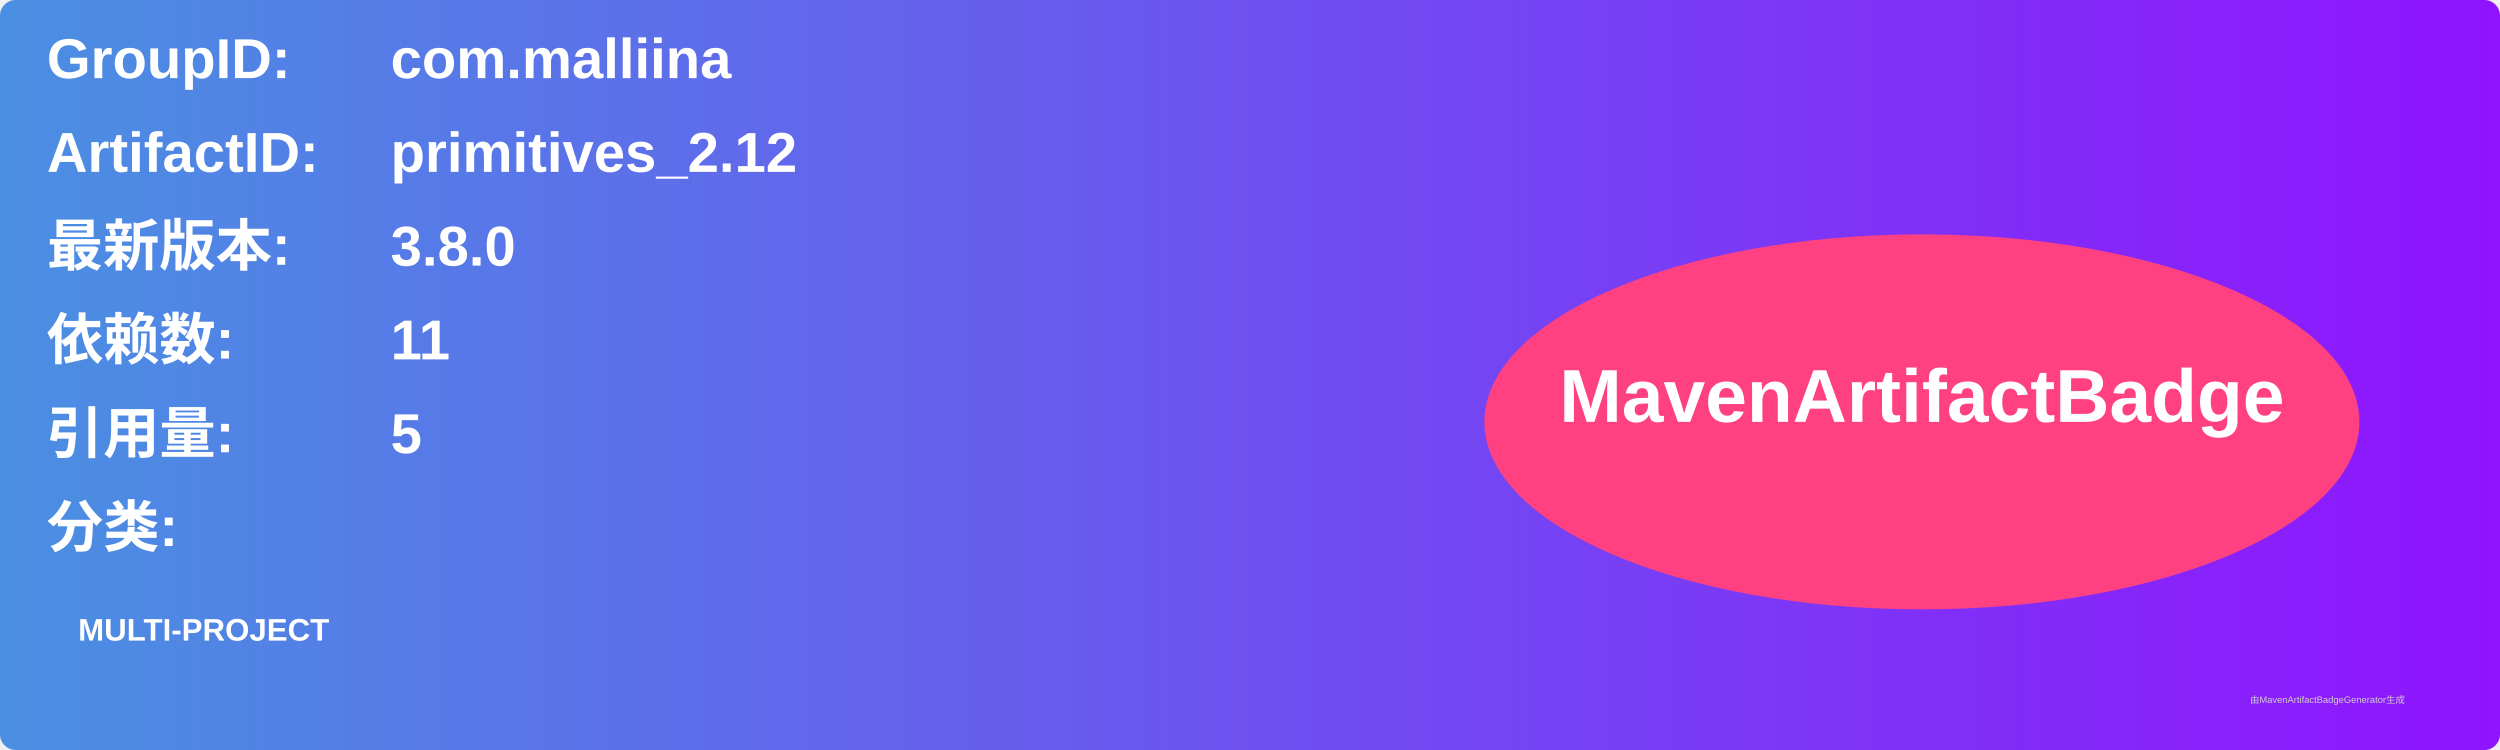
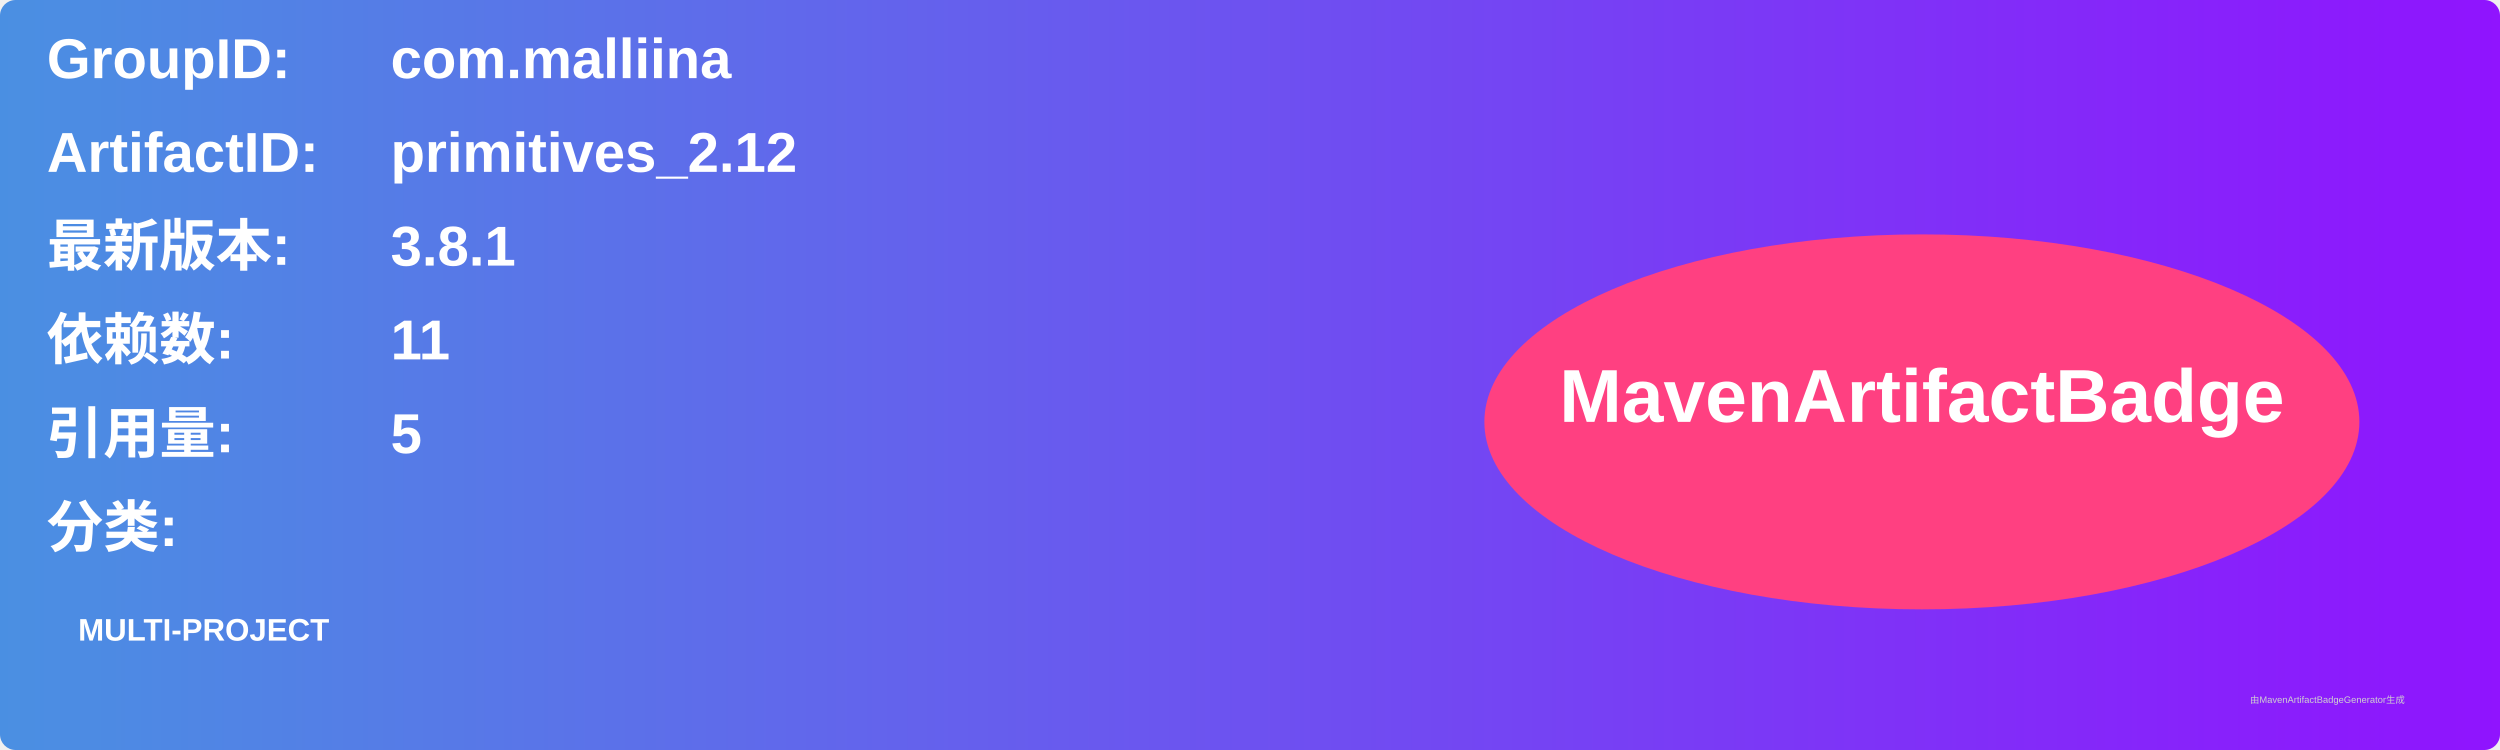
<svg xmlns="http://www.w3.org/2000/svg" width="800" height="240" viewBox="0 0 800 240">
  <linearGradient id="grad" x1="0%" y1="0%" x2="100%" y2="0%">
    <stop offset="0%" stop-color="#4a90e2" />
    <stop offset="100%" stop-color="#9013fe" />
  </linearGradient>
  <rect width="100%" height="100%" rx="5" ry="5" fill="url(#grad)" />
  <g transform="translate(15, 15)">
    <text x="0" y="10" font-family="Arial" font-size="18" fill="white" font-weight="bold" width="260">GroupID:</text>
    <text x="110" y="10" font-family="Arial" font-size="18" fill="white" font-weight="bold" width="460">com.malliina</text>
    <text x="0" y="40" font-family="Arial" font-size="18" fill="white" font-weight="bold" width="260">ArtifactID:</text>
    <text x="110" y="40" font-family="Arial" font-size="18" fill="white" font-weight="bold" width="460">primitives_2.12</text>
    <text x="0" y="70" font-family="Arial" font-size="18" fill="white" font-weight="bold">最新版本:</text>
    <text x="110" y="70" font-family="Arial" font-size="18" fill="white" font-weight="bold">
-       <tspan font-weight="bold">3.8.0</tspan>
+       <tspan font-weight="bold">3.8.1</tspan>
    </text>
    <text x="0" y="100" font-family="Arial" font-size="18" fill="white" font-weight="bold">依赖数: </text>
    <text x="110" y="100" font-family="Arial" font-size="18" fill="white">
      <tspan font-weight="bold">11</tspan>
    </text>
    <text x="0" y="130" font-family="Arial" font-size="18" fill="white" font-weight="bold">引用量: </text>
    <text x="110" y="130" font-family="Arial" font-size="18" fill="white">
      <tspan font-weight="bold">5</tspan>
    </text>
    <text x="0" y="160" font-family="Arial" font-size="18" fill="white" font-weight="bold">分类:</text>
    <text x="10" y="190" font-family="Arial" font-size="10" fill="white">
      <tspan font-weight="bold">MULTI-PROJECT</tspan>
    </text>
    <ellipse cx="600" cy="120" rx="140" ry="60" fill="#ff4081" />
    <text x="600" y="120" text-anchor="middle" font-family="Arial" font-size="24" fill="white" font-weight="bold">MavenArtifactBadge</text>
  </g>
  <text x="720" y="225" font-family="Arial" font-size="3" fill="#d0d0d0">由MavenArtifactBadgeGenerator生成</text>
</svg>
